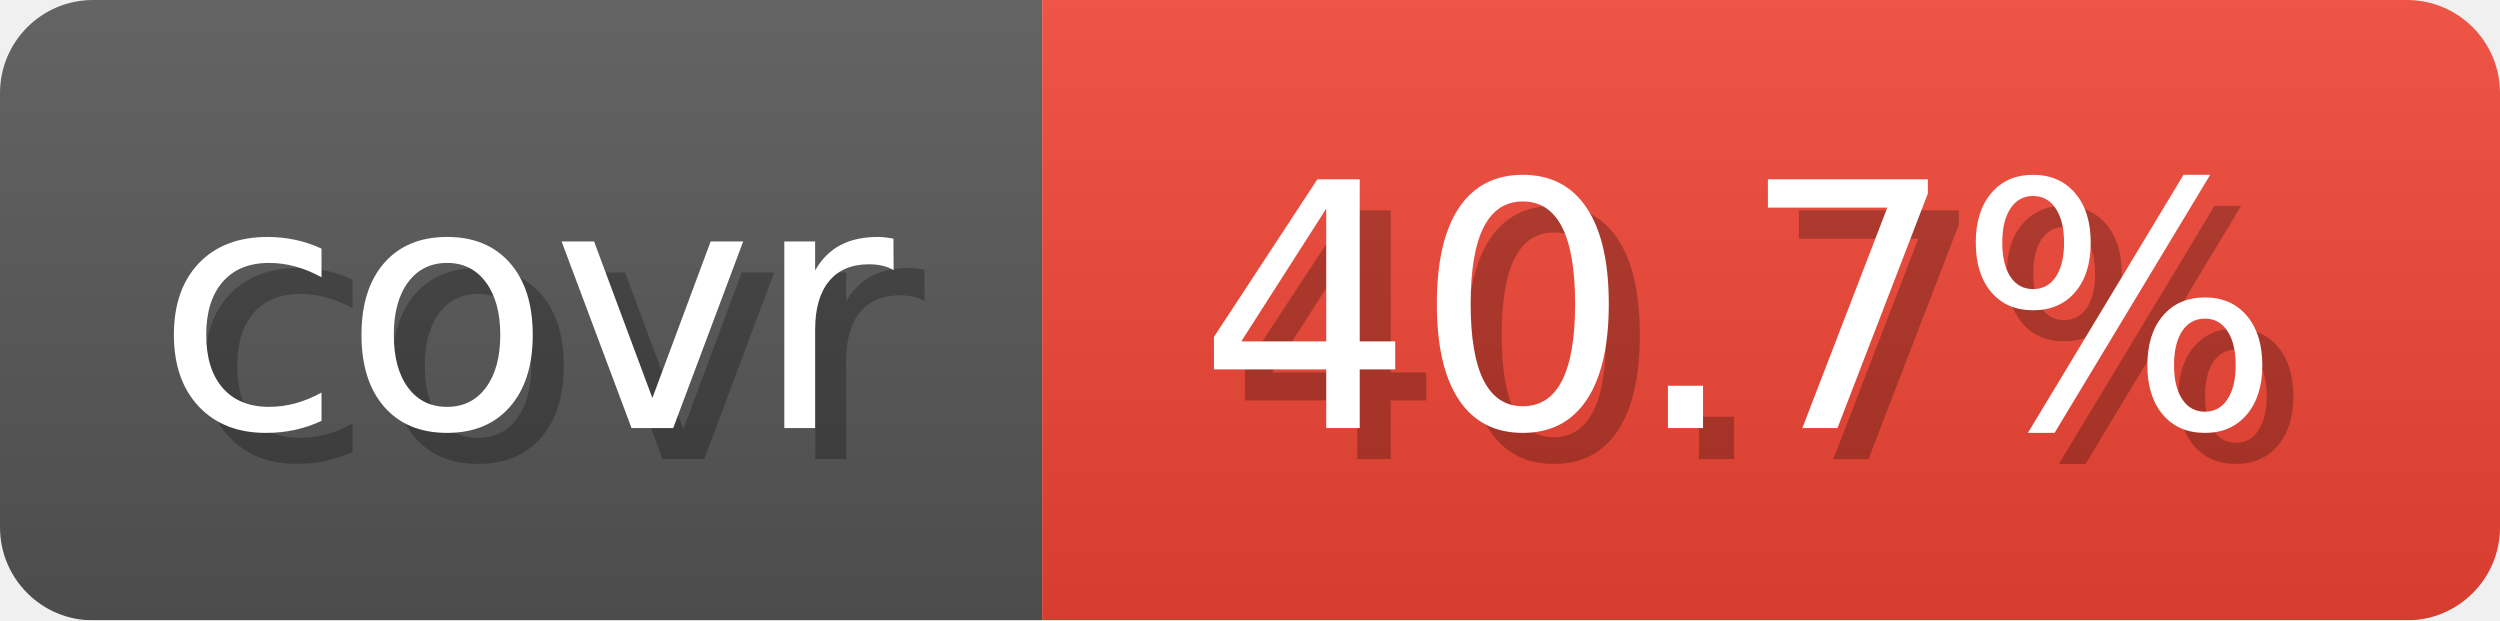
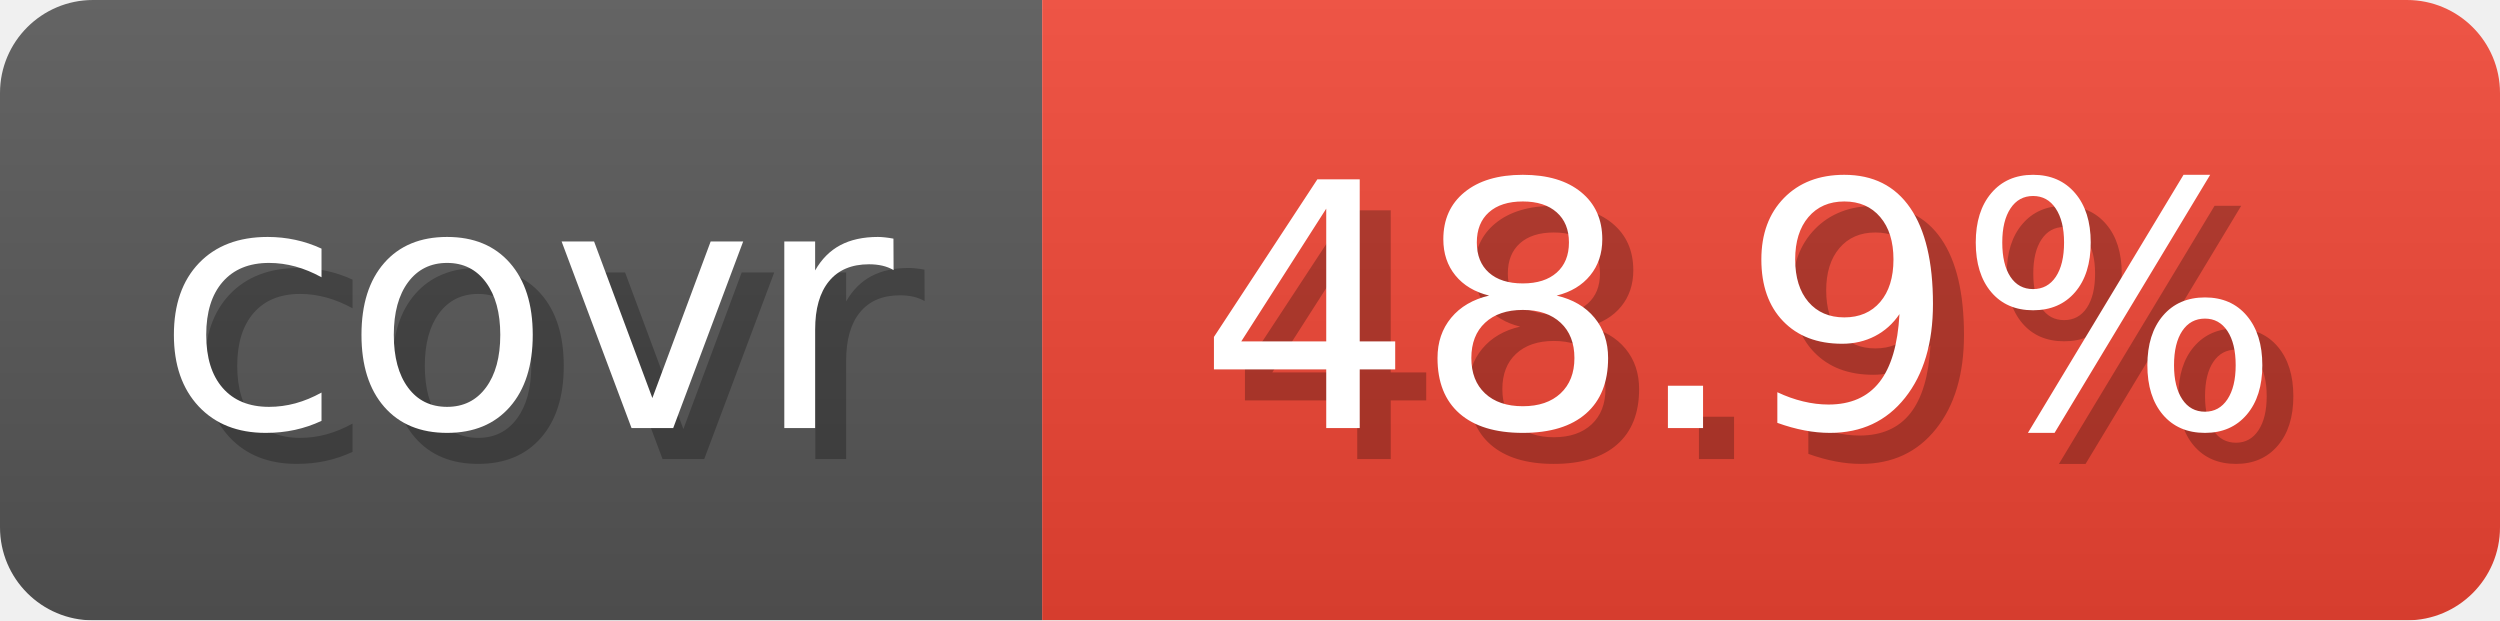
- <svg xmlns="http://www.w3.org/2000/svg" width="80.6" height="20" viewBox="0 0 806 200" role="img" aria-label="covr: 40.7%">
+ <svg xmlns="http://www.w3.org/2000/svg" width="80.6" height="20" viewBox="0 0 806 200" role="img" aria-label="covr: 48.9%">
  <linearGradient id="gradient" x2="0" y2="100%">
    <stop offset="0" stop-opacity=".1" stop-color="#EEE" />
    <stop offset="1" stop-opacity=".1" />
  </linearGradient>
  <mask id="round">
    <rect width="806" height="200" rx="30" fill="#FFF" />
  </mask>
  <g mask="url(#round)">
    <rect width="336" height="200" fill="#555" />
    <rect x="336" width="470" height="200" fill="#E43" />
    <rect width="806" height="200" fill="url(#gradient)" />
  </g>
  <g aria-hidden="true" text-anchor="start" font-family="Verdana,DejaVu Sans,sans-serif" font-size="110">
    <text x="60" y="148" textLength="236" fill="#000" opacity="0.25">covr</text>
    <text x="50" y="138" textLength="236" fill="#fff">covr</text>
-     <text x="396" y="148" textLength="370" fill="#000" opacity="0.25">40.7%</text>
-     <text x="386" y="138" textLength="370" fill="#fff">40.7%</text>
+     <text x="396" y="148" textLength="370" fill="#000" opacity="0.25">48.9%</text>
+     <text x="386" y="138" textLength="370" fill="#fff">48.9%</text>
  </g>
</svg>
